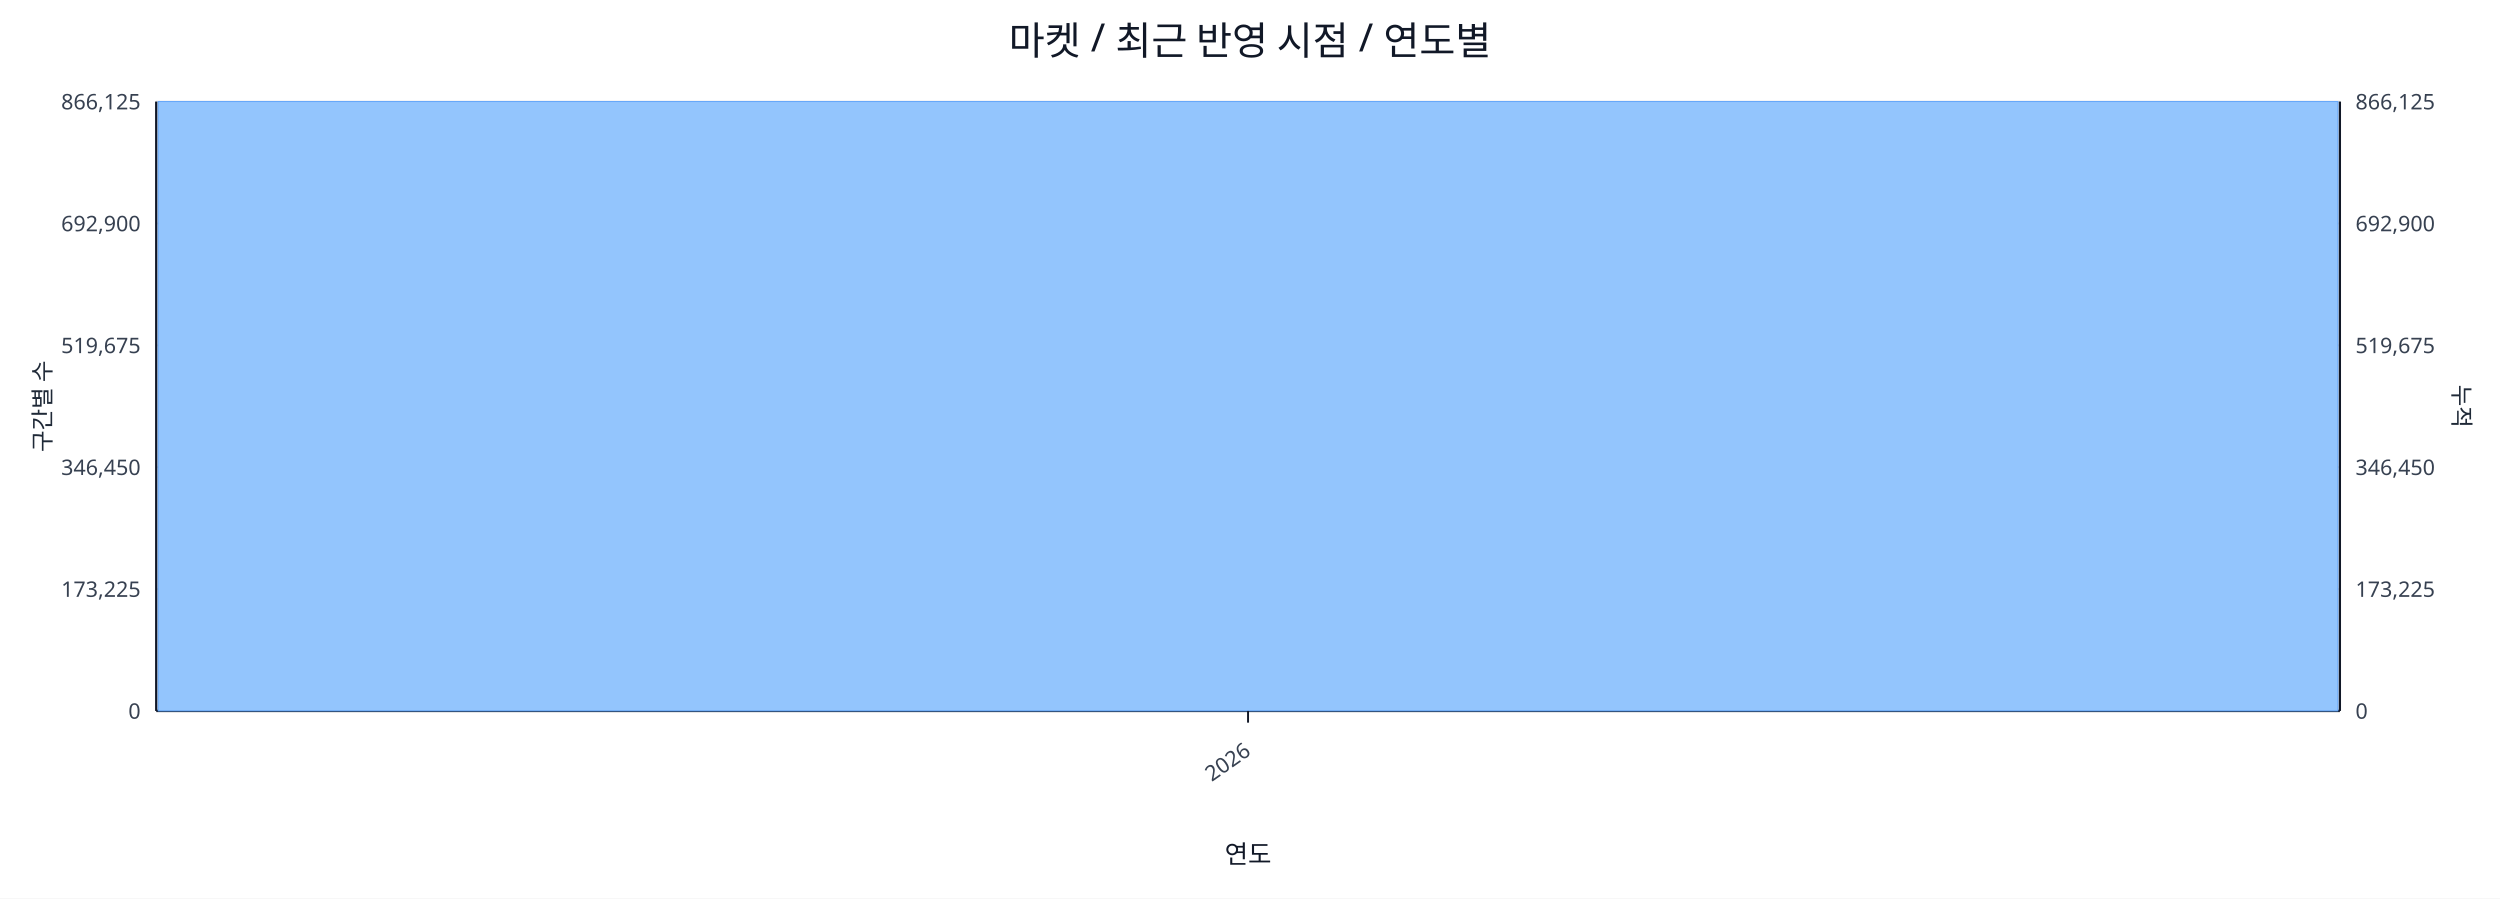
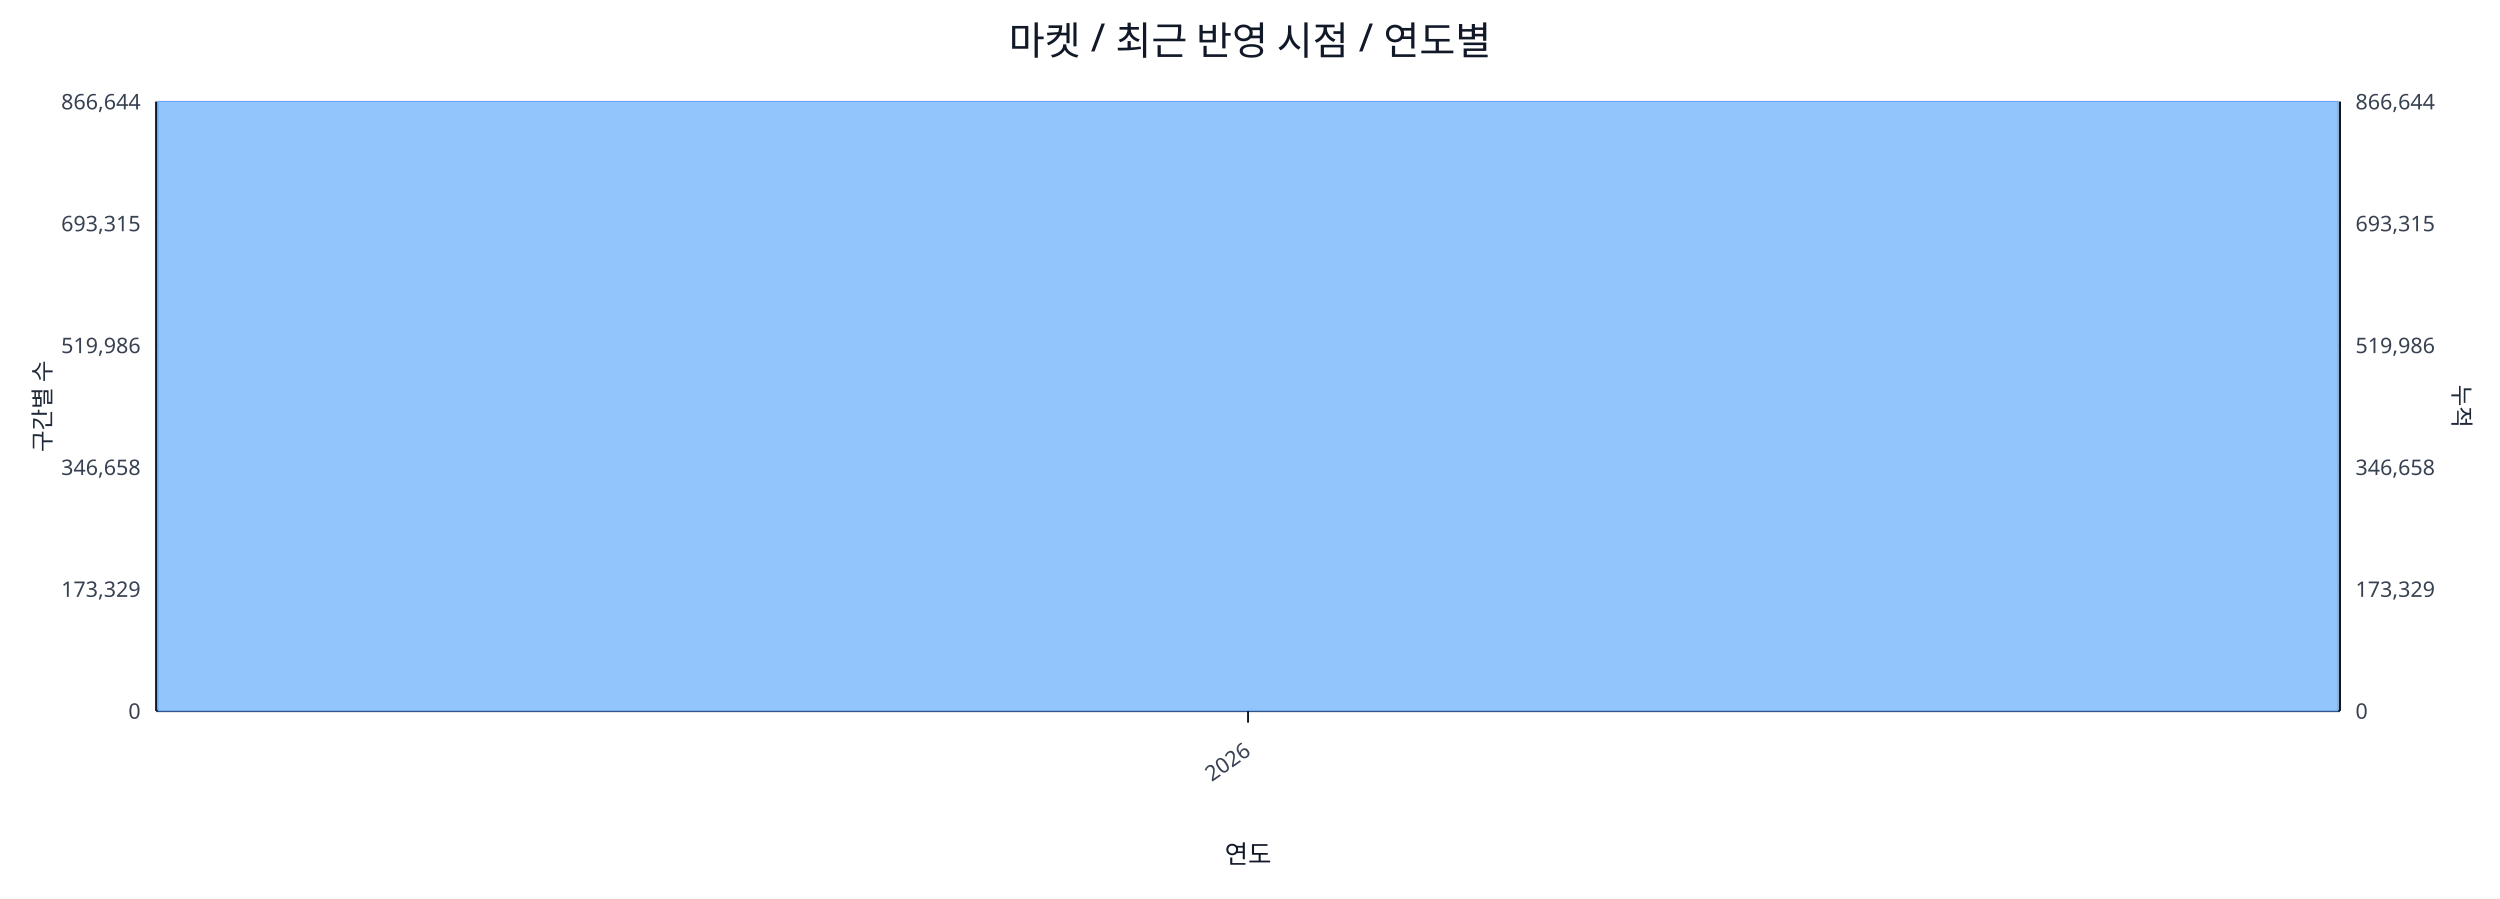
<svg xmlns="http://www.w3.org/2000/svg" width="1280" height="460" viewBox="0 0 1280 460">
  <rect x="0" y="0" width="100%" height="100%" fill="#ffffff" />
  <text x="640.0" y="28" font-size="20" text-anchor="middle" font-family="sans-serif" fill="#111827">마켓 / 최근 반영 시점 / 연도별</text>
  <line x1="80.0" y1="52.0" x2="1198.0" y2="52.0" stroke="#e5e7eb" stroke-width="1" />
-   <text x="72.0" y="56.0" font-size="11" text-anchor="end" font-family="sans-serif" fill="#374151">866,125</text>
-   <text x="1206.0" y="56.0" font-size="11" text-anchor="start" font-family="sans-serif" fill="#374151">866,125</text>
+   <text x="72.0" y="56.0" font-size="11" text-anchor="end" font-family="sans-serif" fill="#374151">866,644</text>
+   <text x="1206.0" y="56.0" font-size="11" text-anchor="start" font-family="sans-serif" fill="#374151">866,644</text>
  <line x1="80.0" y1="114.4" x2="1198.0" y2="114.4" stroke="#e5e7eb" stroke-width="1" />
-   <text x="72.0" y="118.4" font-size="11" text-anchor="end" font-family="sans-serif" fill="#374151">692,900</text>
-   <text x="1206.0" y="118.4" font-size="11" text-anchor="start" font-family="sans-serif" fill="#374151">692,900</text>
+   <text x="72.0" y="118.4" font-size="11" text-anchor="end" font-family="sans-serif" fill="#374151">693,315</text>
+   <text x="1206.0" y="118.4" font-size="11" text-anchor="start" font-family="sans-serif" fill="#374151">693,315</text>
  <line x1="80.0" y1="176.8" x2="1198.0" y2="176.8" stroke="#e5e7eb" stroke-width="1" />
-   <text x="72.0" y="180.8" font-size="11" text-anchor="end" font-family="sans-serif" fill="#374151">519,675</text>
-   <text x="1206.0" y="180.8" font-size="11" text-anchor="start" font-family="sans-serif" fill="#374151">519,675</text>
+   <text x="72.0" y="180.8" font-size="11" text-anchor="end" font-family="sans-serif" fill="#374151">519,986</text>
+   <text x="1206.0" y="180.8" font-size="11" text-anchor="start" font-family="sans-serif" fill="#374151">519,986</text>
  <line x1="80.0" y1="239.2" x2="1198.0" y2="239.2" stroke="#e5e7eb" stroke-width="1" />
-   <text x="72.0" y="243.2" font-size="11" text-anchor="end" font-family="sans-serif" fill="#374151">346,450</text>
-   <text x="1206.0" y="243.2" font-size="11" text-anchor="start" font-family="sans-serif" fill="#374151">346,450</text>
+   <text x="72.0" y="243.2" font-size="11" text-anchor="end" font-family="sans-serif" fill="#374151">346,658</text>
+   <text x="1206.0" y="243.2" font-size="11" text-anchor="start" font-family="sans-serif" fill="#374151">346,658</text>
  <line x1="80.0" y1="301.6" x2="1198.0" y2="301.6" stroke="#e5e7eb" stroke-width="1" />
-   <text x="72.0" y="305.6" font-size="11" text-anchor="end" font-family="sans-serif" fill="#374151">173,225</text>
-   <text x="1206.0" y="305.6" font-size="11" text-anchor="start" font-family="sans-serif" fill="#374151">173,225</text>
+   <text x="72.0" y="305.6" font-size="11" text-anchor="end" font-family="sans-serif" fill="#374151">173,329</text>
+   <text x="1206.0" y="305.6" font-size="11" text-anchor="start" font-family="sans-serif" fill="#374151">173,329</text>
  <line x1="80.0" y1="364.0" x2="1198.0" y2="364.0" stroke="#e5e7eb" stroke-width="1" />
  <text x="72.0" y="368.0" font-size="11" text-anchor="end" font-family="sans-serif" fill="#374151">0</text>
  <text x="1206.0" y="368.0" font-size="11" text-anchor="start" font-family="sans-serif" fill="#374151">0</text>
  <line x1="80.0" y1="364.0" x2="1198.0" y2="364.0" stroke="#111827" stroke-width="1.2" />
  <line x1="80.0" y1="52.0" x2="80.0" y2="364.0" stroke="#111827" stroke-width="1.2" />
  <line x1="1198.0" y1="52.0" x2="1198.0" y2="364.0" stroke="#111827" stroke-width="1.2" />
  <rect x="81.0" y="52.0" width="1116.0" height="312.0" fill="#93c5fd" stroke="#60a5fa" stroke-width="0.5" />
  <polyline fill="none" stroke="#ef4444" stroke-width="2" points="639.0,52.0" />
  <line x1="639.0" y1="364.0" x2="639.0" y2="370.0" stroke="#111827" stroke-width="1" />
  <text x="641.0" y="386.0" font-size="11" text-anchor="end" transform="rotate(-35 641.0 386.0)" font-family="sans-serif" fill="#374151">2026</text>
  <text x="26" y="208.0" font-size="12" transform="rotate(-90 26 208.0)" text-anchor="middle" font-family="sans-serif" fill="#1f2937">구간별 수</text>
  <text x="1256.0" y="208.0" font-size="12" transform="rotate(90 1256.0 208.0)" text-anchor="middle" font-family="sans-serif" fill="#1f2937">누적</text>
  <text x="639.0" y="442.0" font-size="13" text-anchor="middle" font-family="sans-serif" fill="#111827">연도</text>
</svg>
